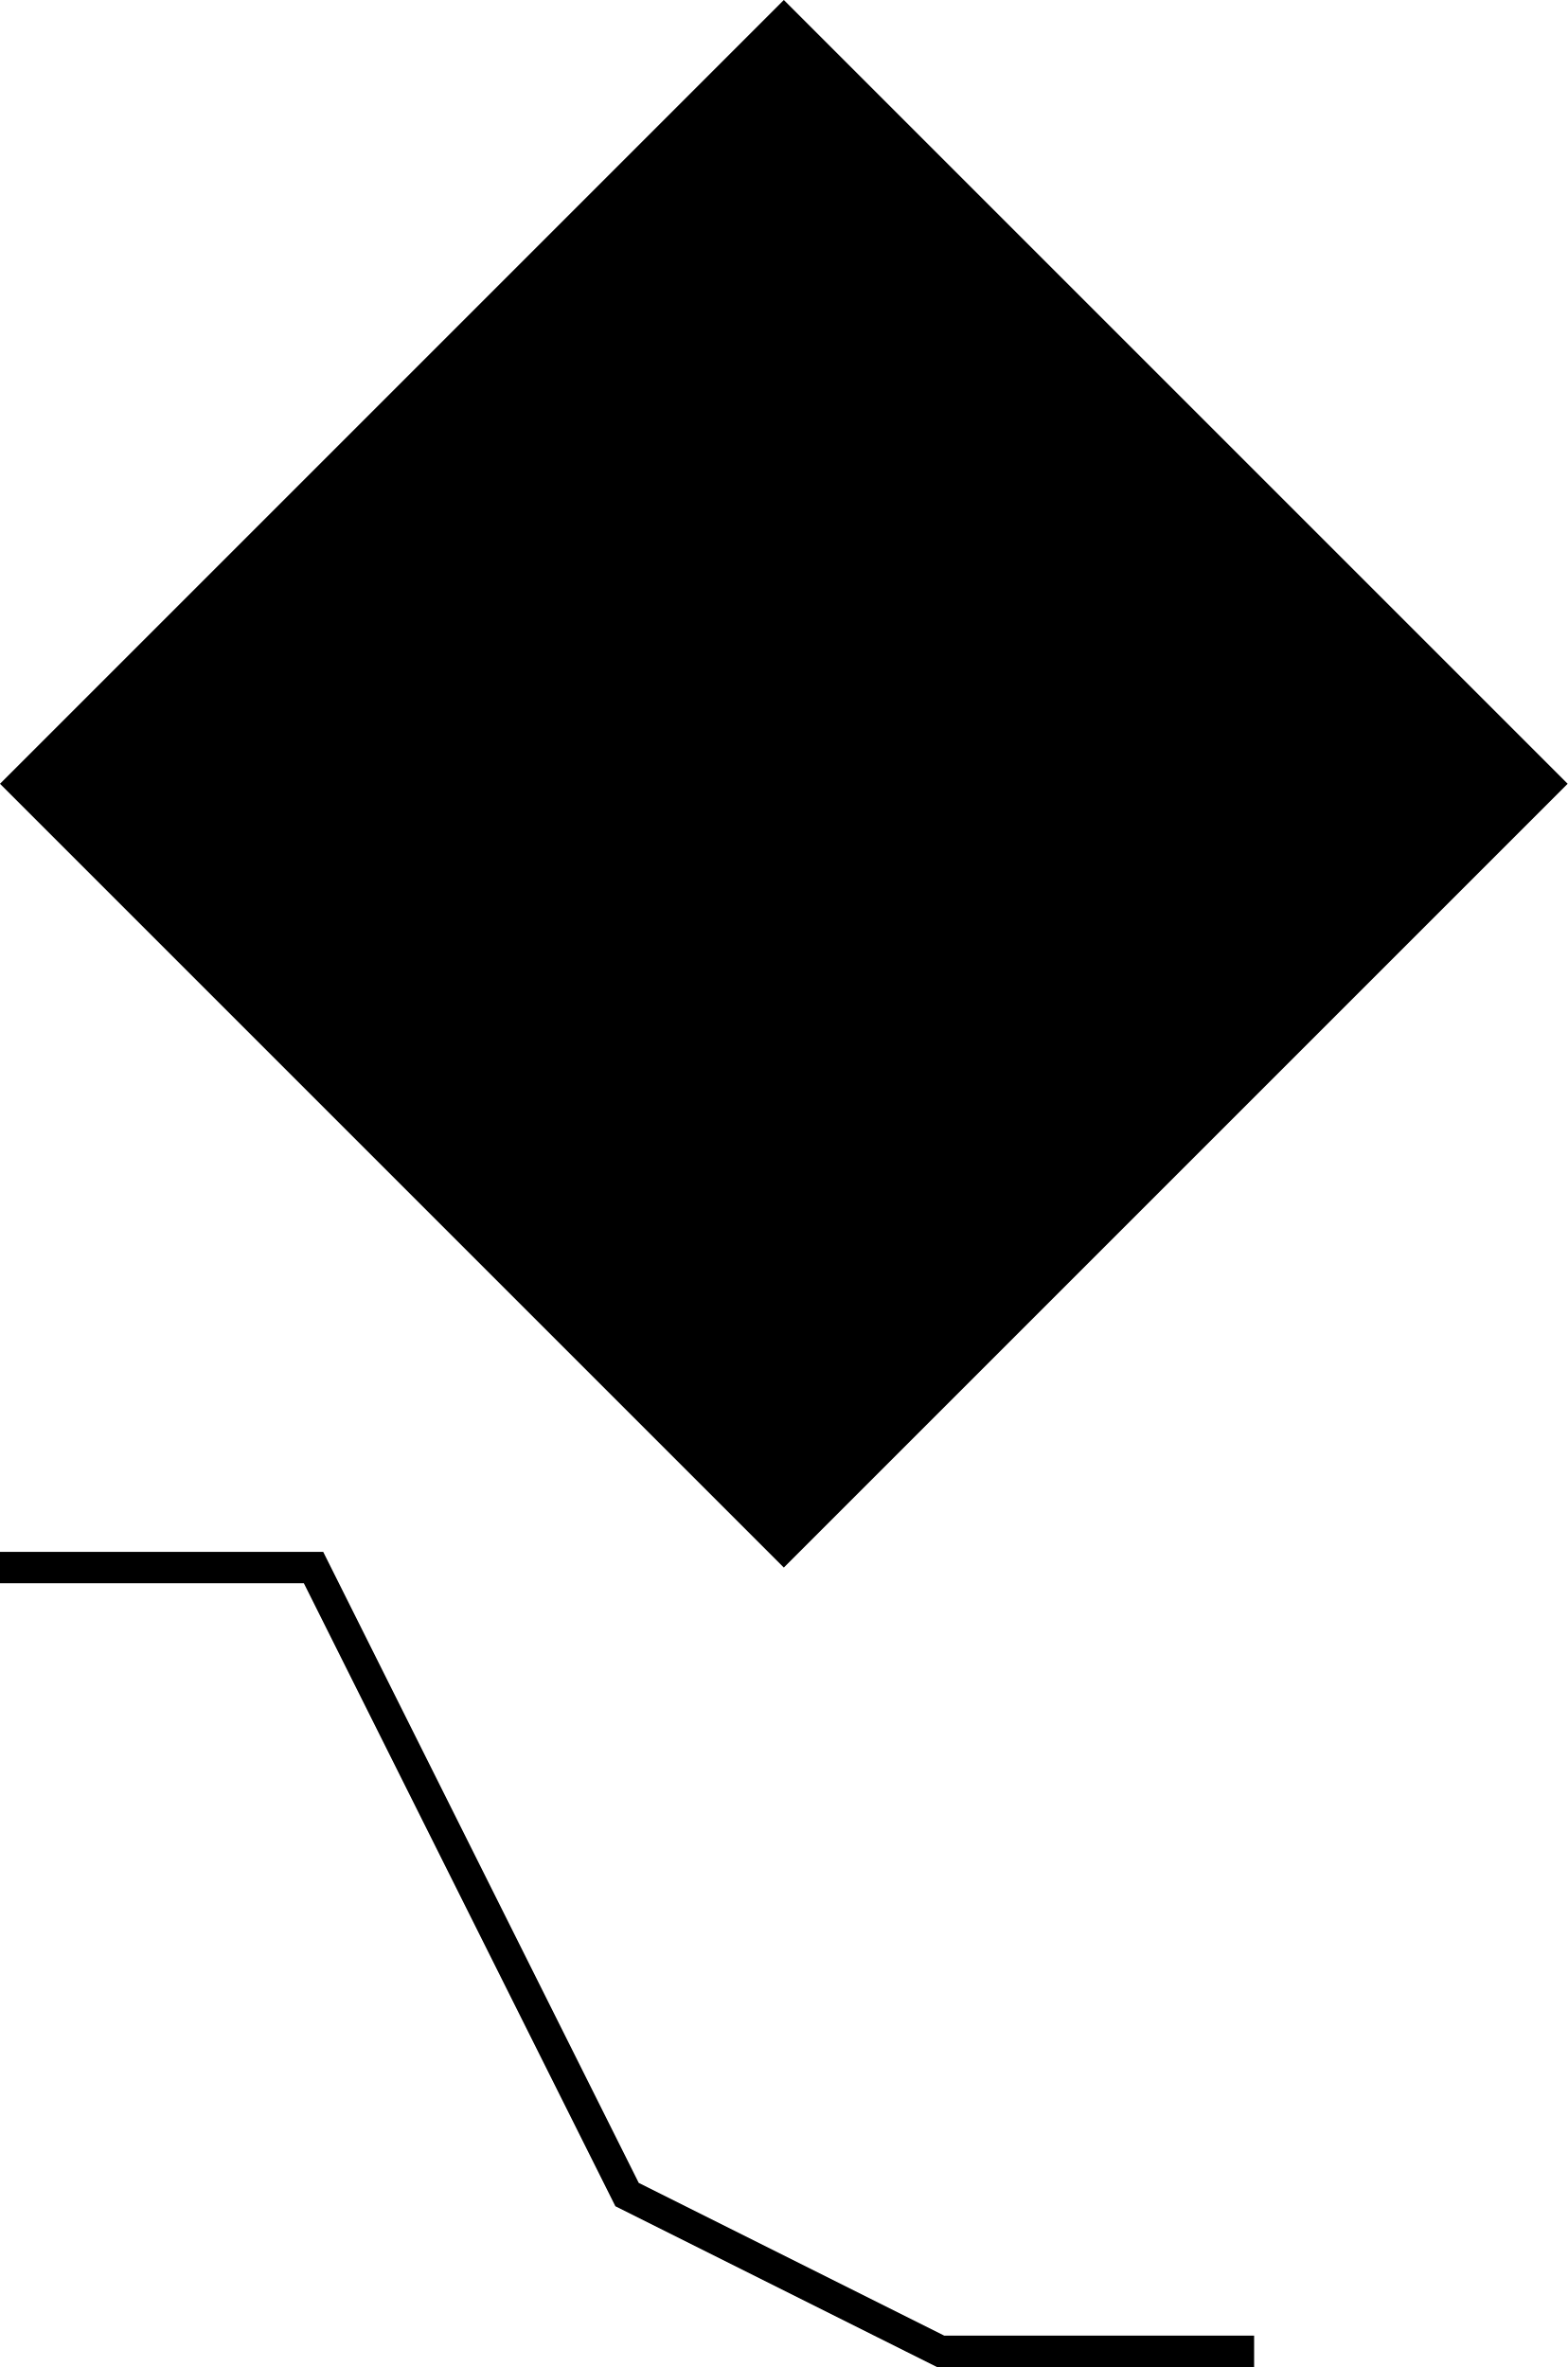
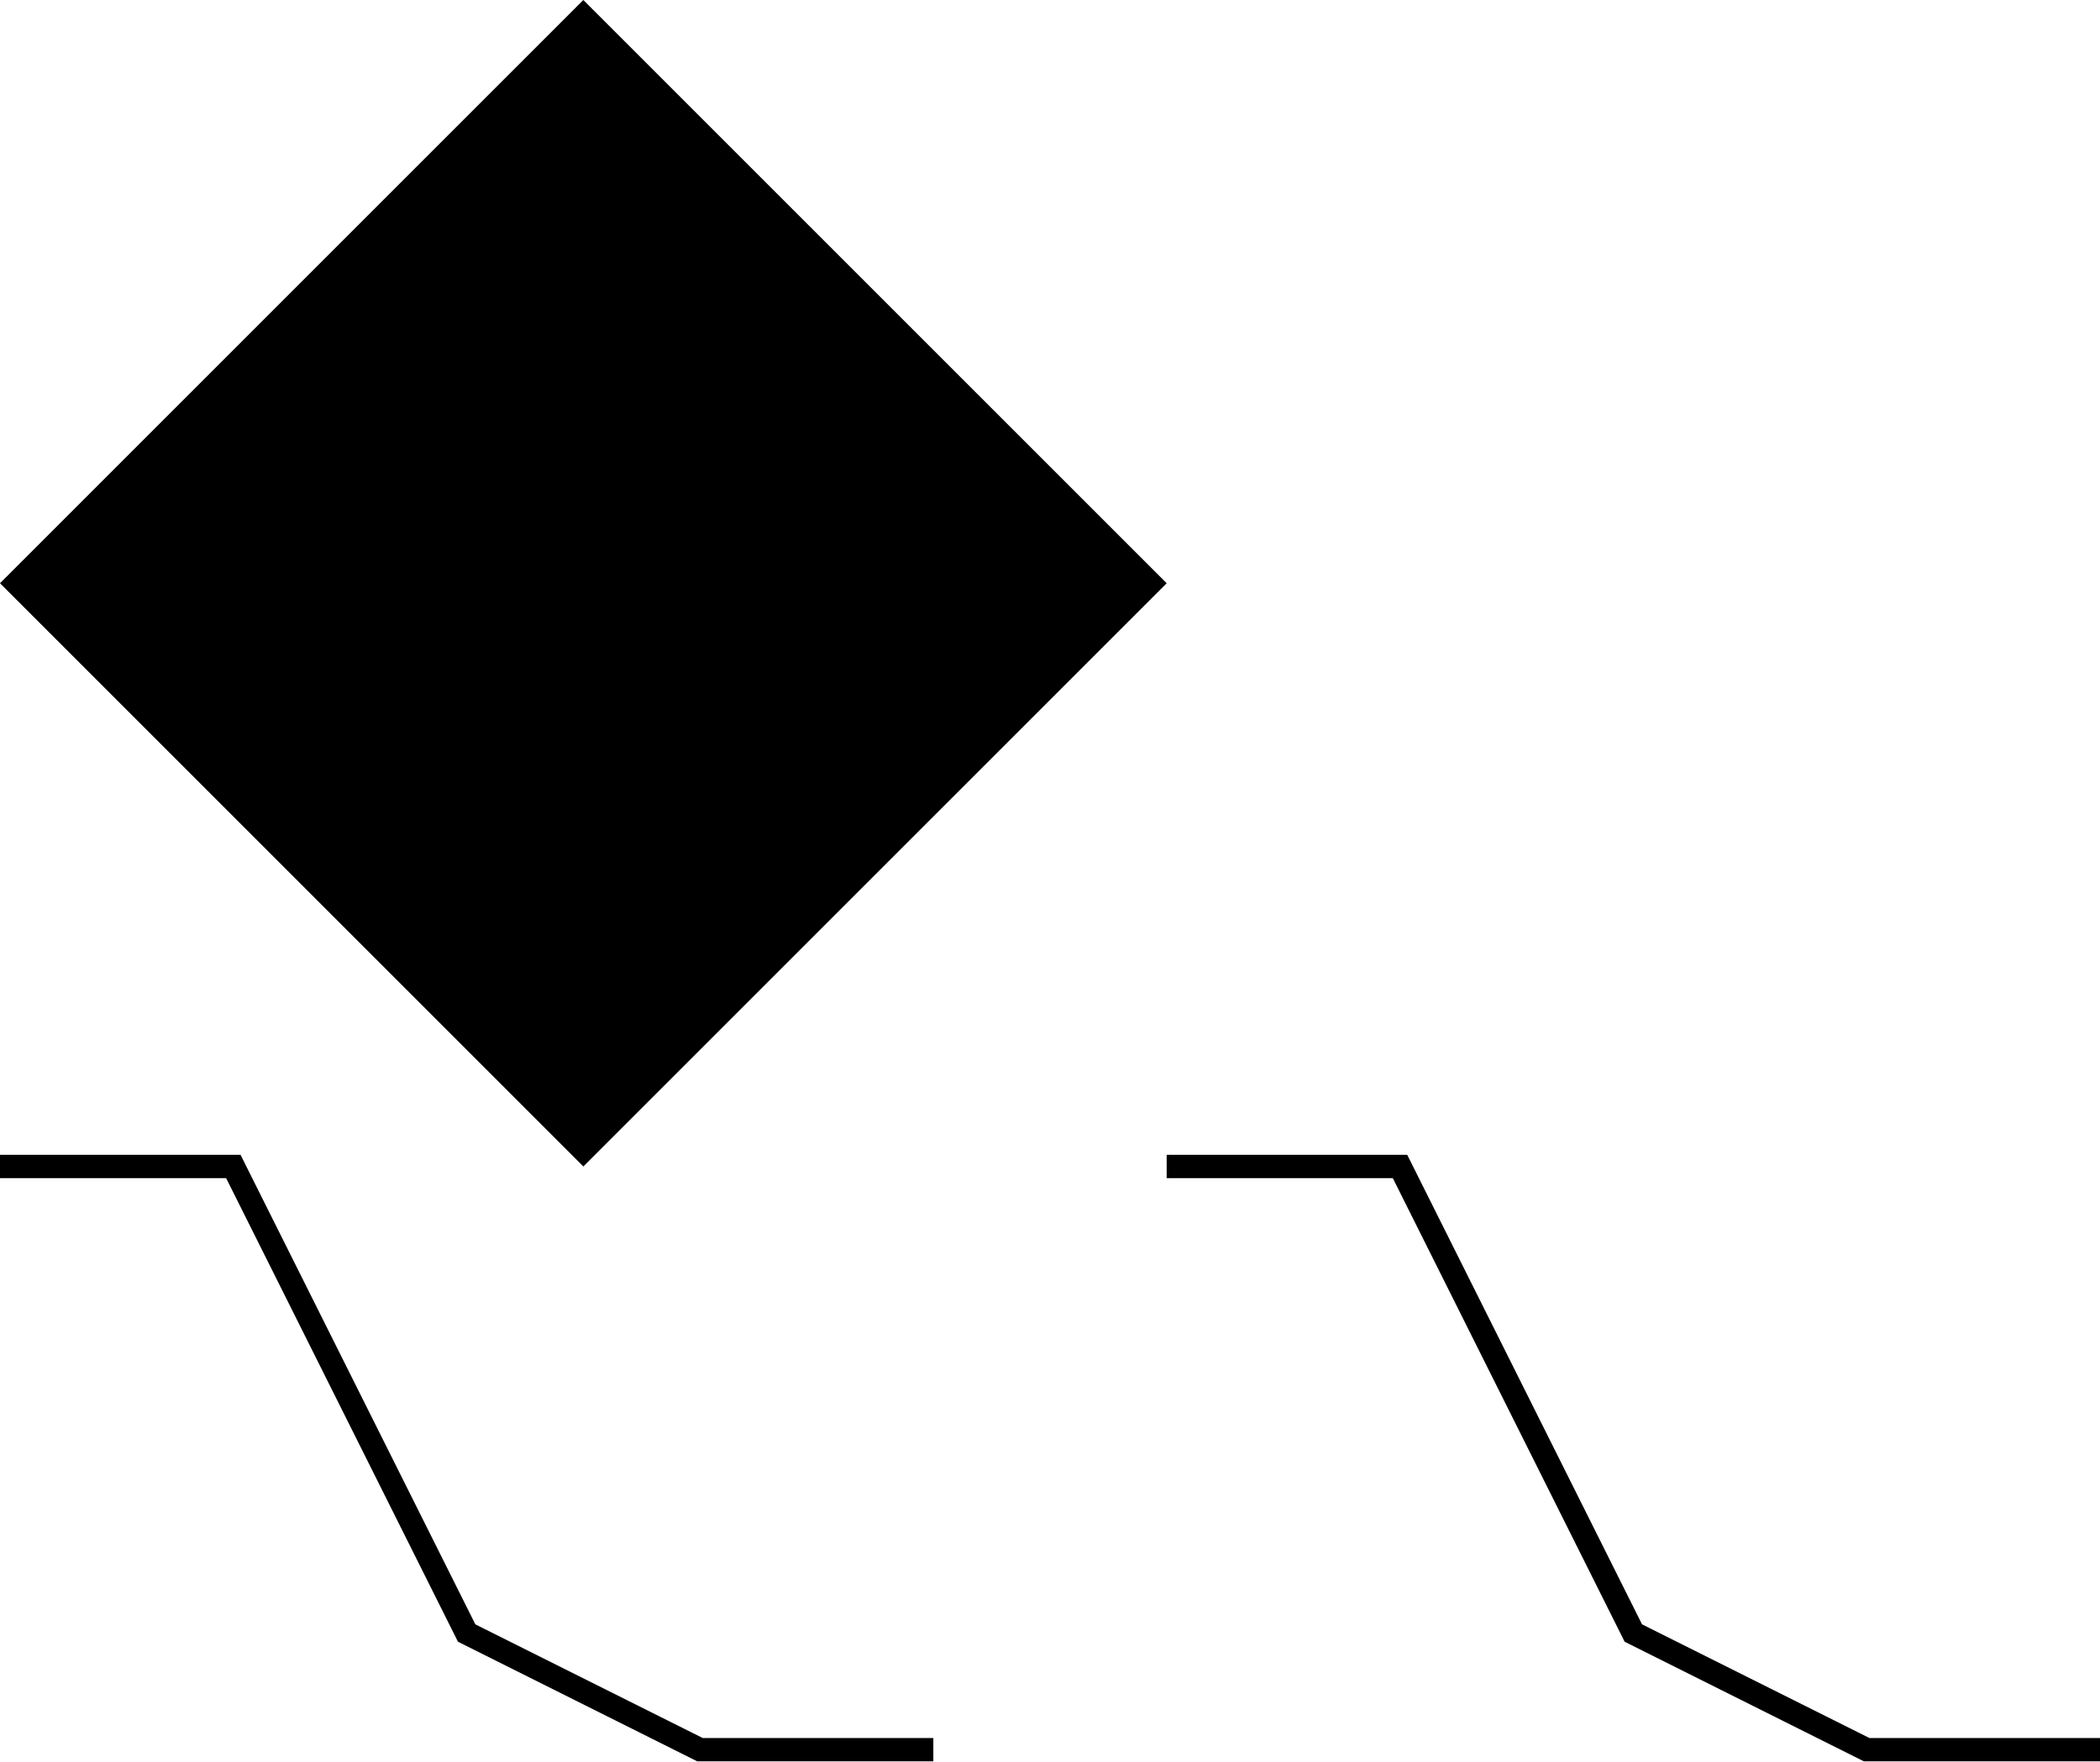
<svg xmlns="http://www.w3.org/2000/svg">
  <polygon points="0,50 50,0 100,50 50,100" />
  <polyline points="0,100 20,100 40,140 60,150 80,150" stroke="black" stroke-width="2" fill="none" />
+   <polyline points="100,100 120,100 140,140 160,150 180,150" stroke="black" stroke-width="2" fill="none" />
</svg>
